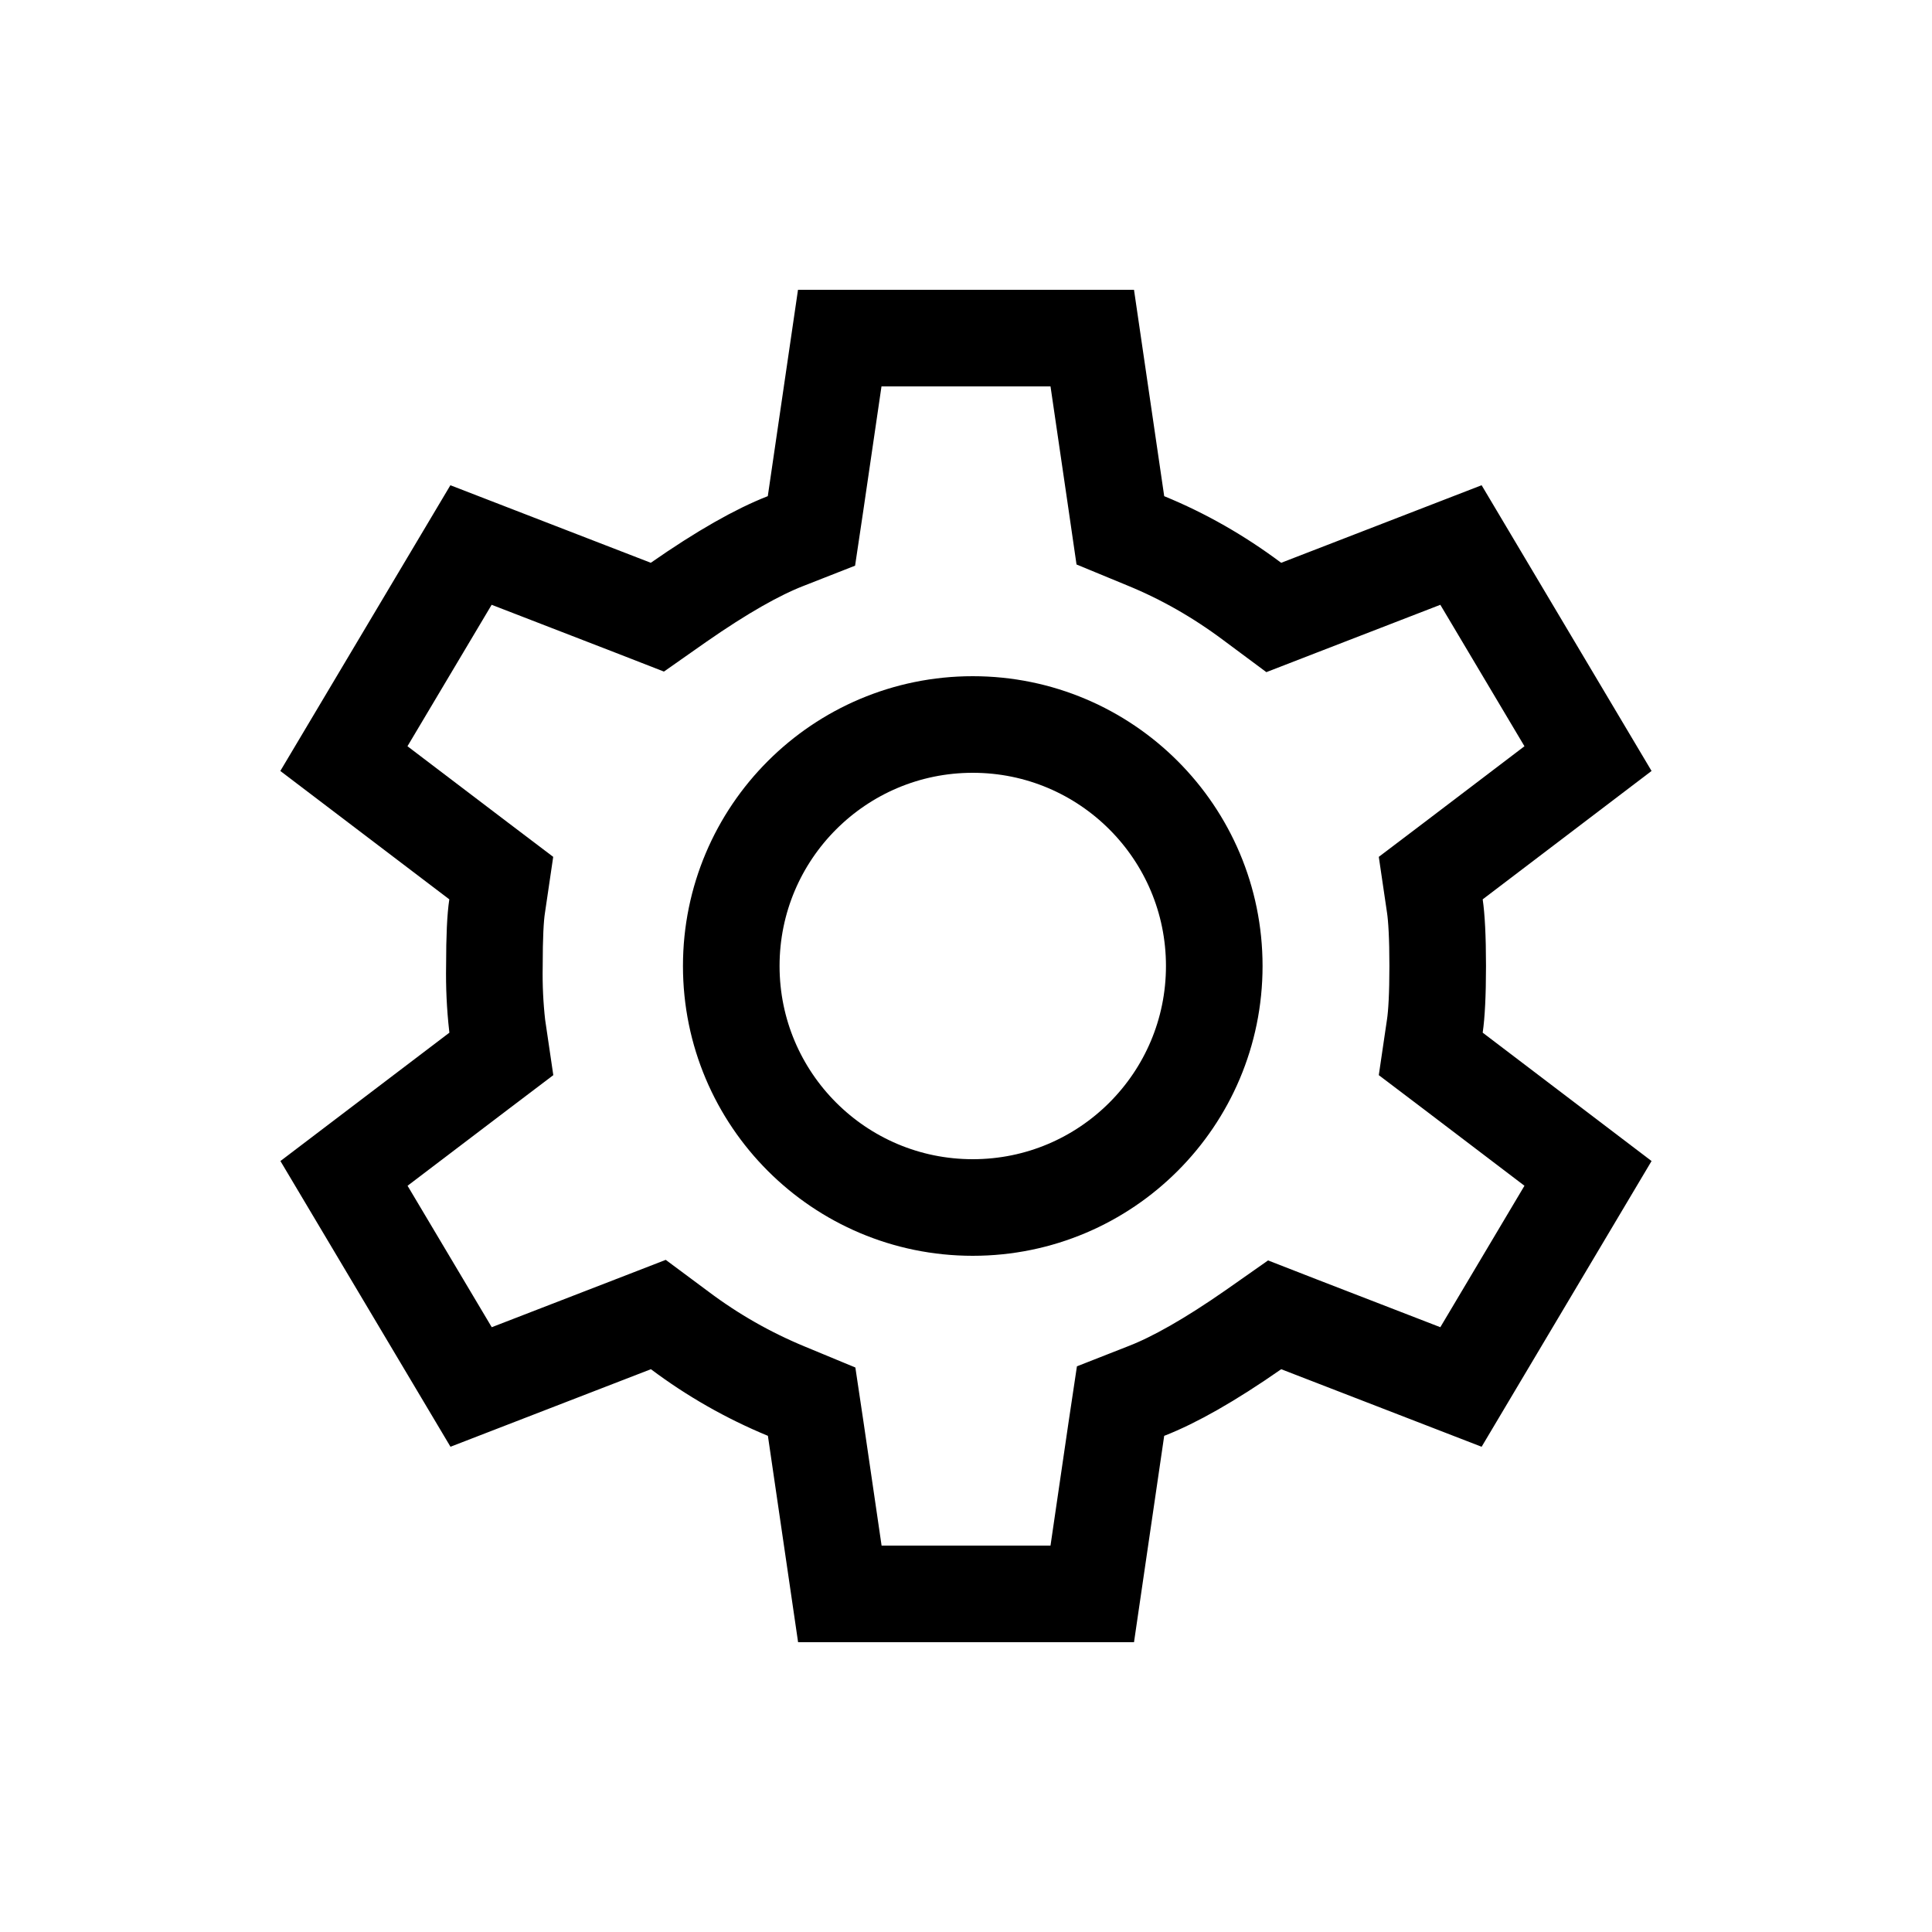
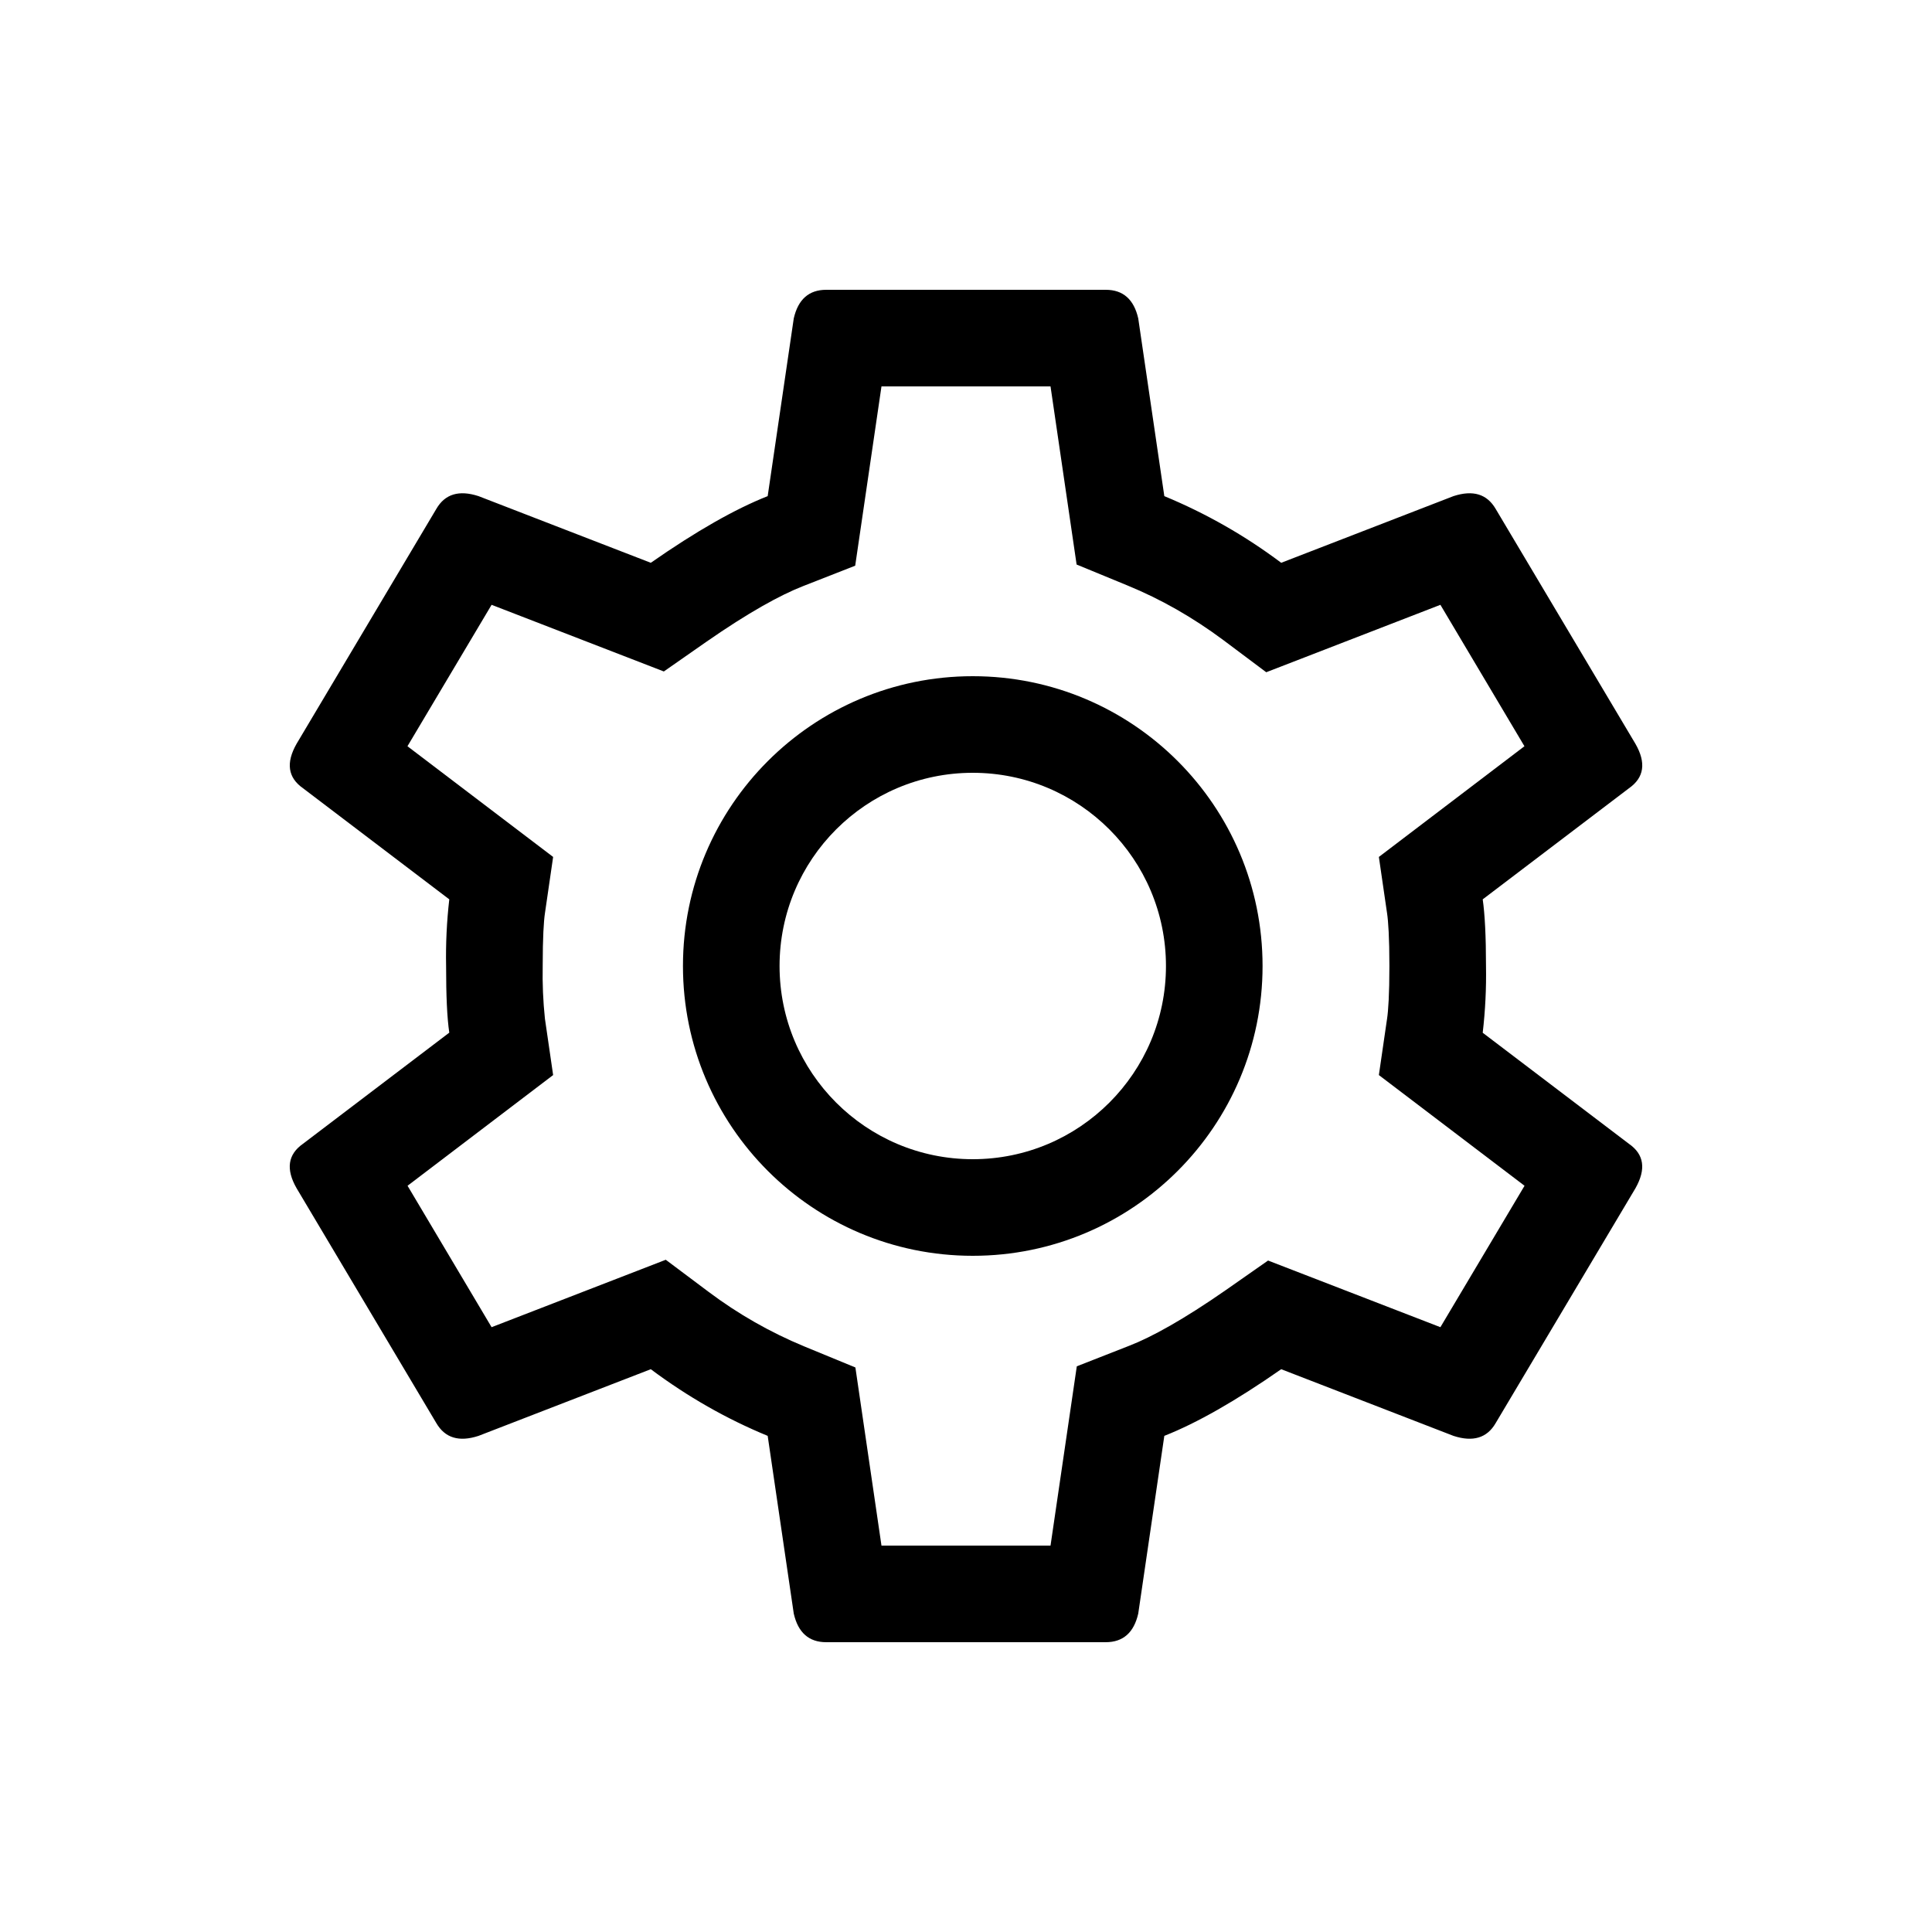
- <svg xmlns="http://www.w3.org/2000/svg" width="20" height="20" fill="none" viewBox="0 0 20 20">
-   <path stroke="#000" d="m14.854 10.618-.043.292.235.178 1.393 1.059-1.315 2.211-1.68-.65-.249-.097-.218.153c-.455.317-.822.523-1.107.634l-.27.106-.043.287-.25 1.709H8.694l-.25-1.709-.042-.281-.263-.109a5.037 5.037 0 0 1-1.102-.628l-.222-.165-.258.1-1.68.65-1.316-2.211 1.394-1.059.235-.178-.043-.292A4.764 4.764 0 0 1 5.118 10c0-.301.01-.502.028-.618l.043-.292-.235-.178L3.56 7.853l1.316-2.211 1.68.65.249.097.218-.153c.455-.317.822-.523 1.107-.634l.27-.106.043-.288.25-1.708h2.614l.25 1.708.041.282.264.109c.386.158.753.367 1.102.628l.222.165.258-.1 1.68-.65 1.315 2.211-1.393 1.059-.235.178.043.292c.017.116.029.317.029.618s-.012.502-.029.618Zm.368 3.776h-.002.002Zm-6.514 2.212ZM4.78 14.394ZM3.494 12.03v.002-.002Zm0-4.062Zm7.798-4.575Zm3.929 2.212Zm1.285 2.363v-.002.002Zm0 4.062v.002-.002Z" />
-   <circle cx="10.07" cy="10" r="2.5" stroke="#000" />
+ <svg xmlns="http://www.w3.org/2000/svg" width="20" height="20" fill="none">
+   <path fill-rule="evenodd" clip-rule="evenodd" d="M10.07 13a3 3 0 1 0 0-6 3 3 0 0 0 0 6zm2-3a2 2 0 1 1-4 0 2 2 0 0 1 4 0z" fill="#000" />
+   <path fill-rule="evenodd" clip-rule="evenodd" d="m15.483 14.732 1.447-2.431c.112-.198.09-.351-.067-.46l-1.514-1.15a5.19 5.19 0 0 0 .034-.691c0-.307-.012-.537-.034-.69l1.514-1.15c.157-.11.18-.263.067-.46l-1.447-2.432c-.09-.154-.235-.198-.437-.132l-1.783.69a5.537 5.537 0 0 0-1.21-.69l-.27-1.84c-.045-.197-.157-.296-.336-.296H8.553c-.179 0-.291.099-.336.296l-.27 1.84c-.335.132-.74.362-1.21.69l-1.783-.69c-.202-.066-.348-.022-.437.132L3.07 7.7c-.112.197-.09.35.067.46l1.514 1.15a5.188 5.188 0 0 0-.033.69c0 .307.01.537.033.69l-1.514 1.15c-.157.11-.18.263-.067.46l1.447 2.432c.09.154.235.198.437.132l1.783-.69c.381.285.785.515 1.21.69l.27 1.84c.045.197.157.296.336.296h2.893c.18 0 .292-.099.337-.296l.27-1.84c.335-.132.74-.362 1.21-.69l1.783.69c.202.066.348.022.437-.132zm-1.124-4.187-.085.584 1.508 1.146-.871 1.464-1.784-.69-.436.305c-.44.306-.77.488-1.003.578l-.541.212L10.875 16h-1.75l-.27-1.844-.527-.217a4.54 4.54 0 0 1-.993-.566l-.443-.332-1.803.698-.87-1.464 1.507-1.146-.085-.584A4.377 4.377 0 0 1 5.618 10c0-.296.011-.466.023-.545l.085-.584-1.508-1.146.871-1.464 1.783.69.437-.305c.44-.306.77-.487 1.003-.578l.541-.212L9.125 4h1.75l.27 1.844.527.217c.346.142.676.33.993.566l.443.332 1.803-.698.87 1.464-1.507 1.146.085.584c.012.079.024.25.024.545 0 .296-.012.466-.024.545z" fill="#000" />
</svg>
